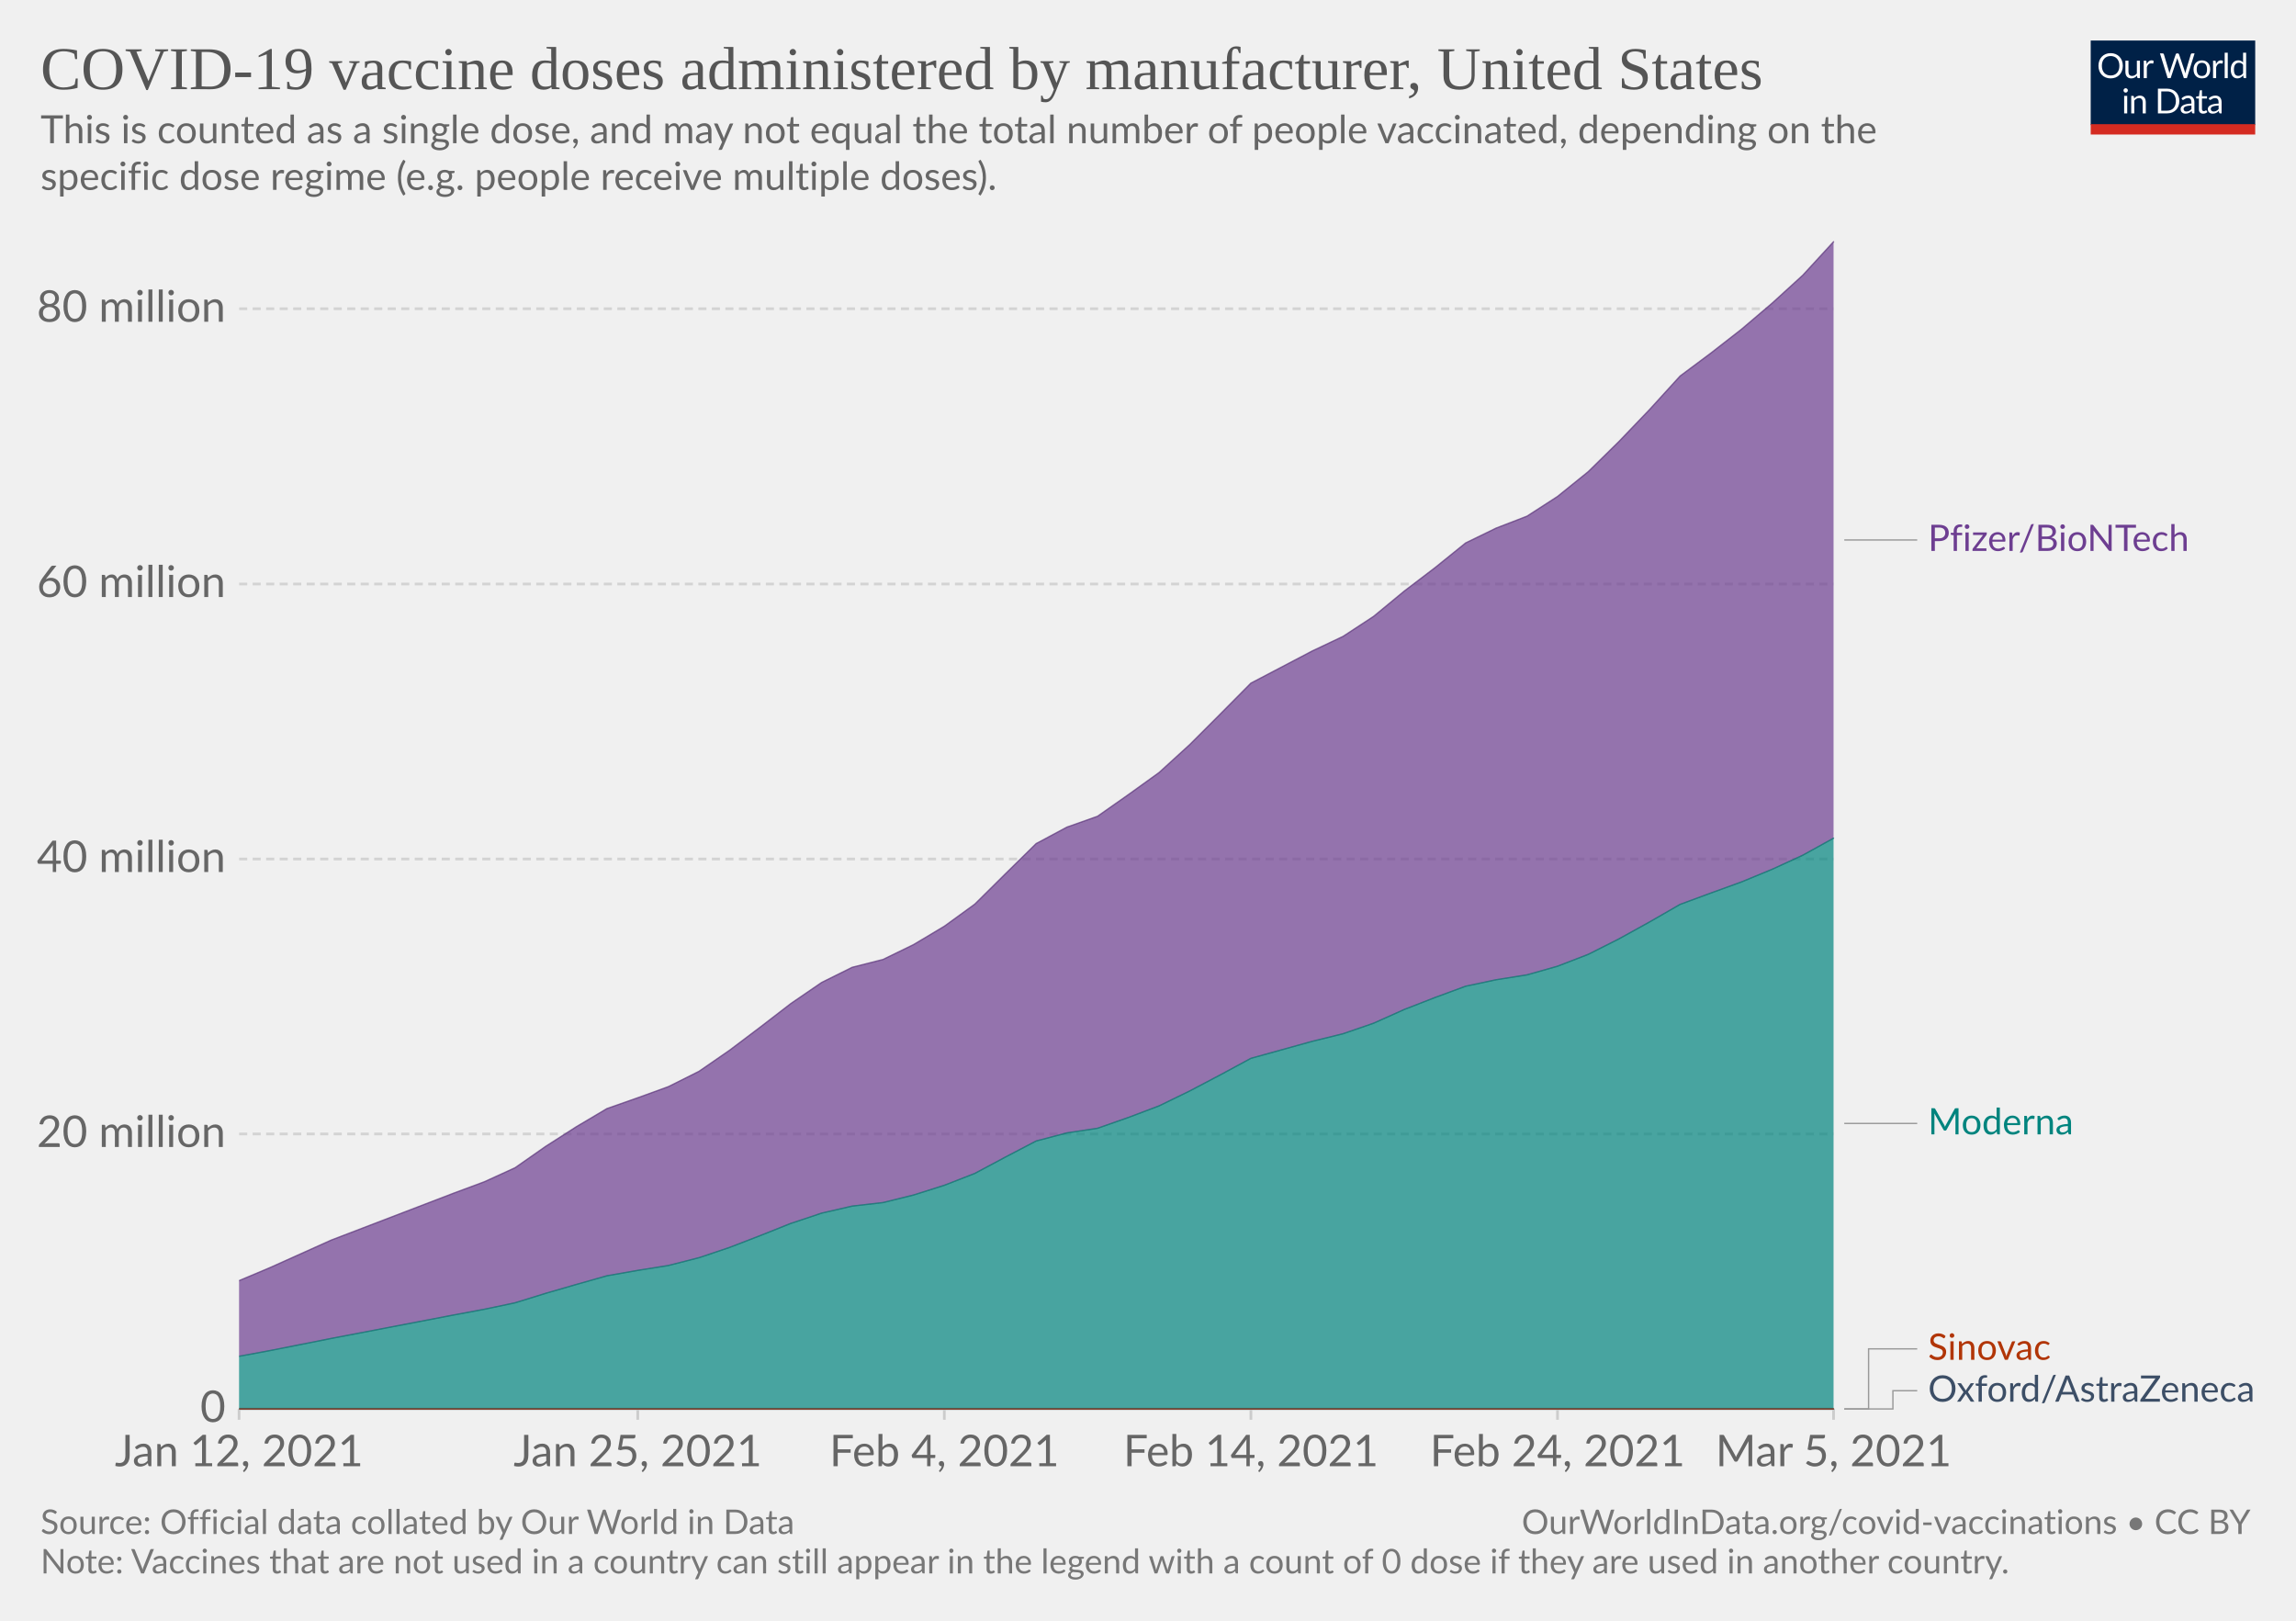
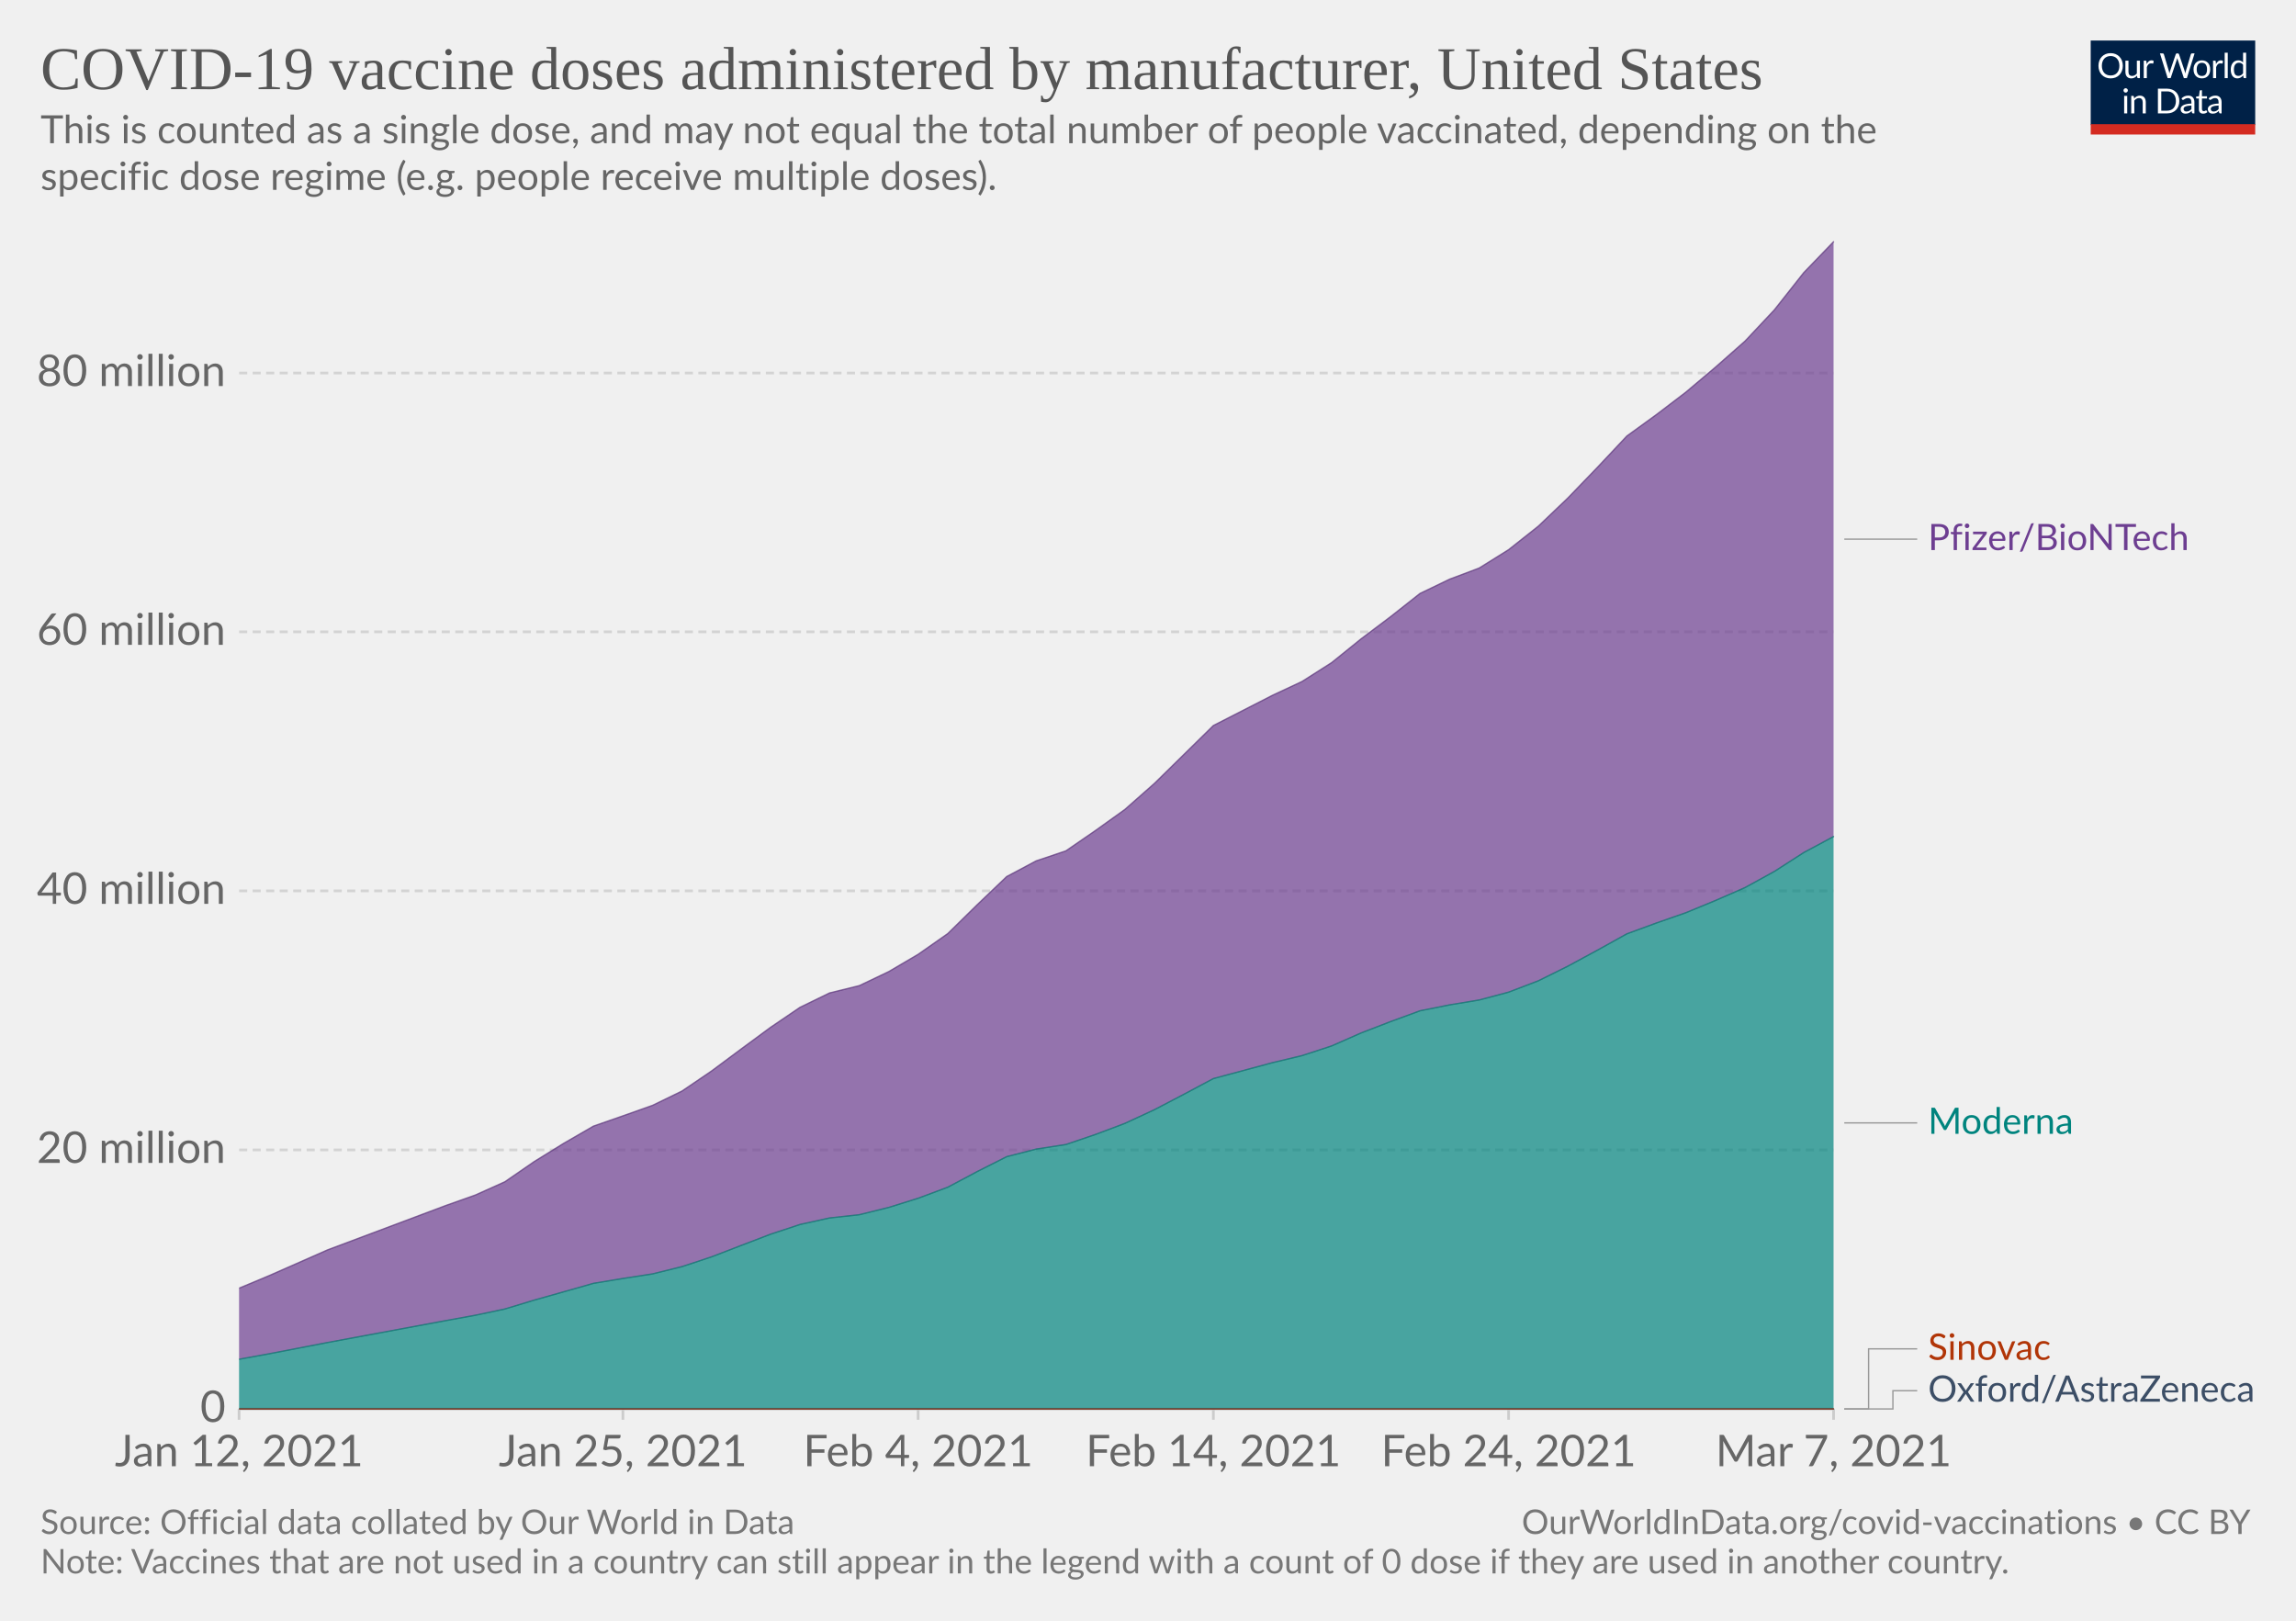
<svg xmlns="http://www.w3.org/2000/svg" version="1.1" style="background-color:#fff;-webkit-font-smoothing:antialiased" width="850" height="600" viewBox="0 0 850 600" font-family="Lato,'Helvetica Neue',Helvetica,Arial,sans-serif" font-size="18" text-rendering="optimizeLegibility">
  <g class="HeaderView">
    <g transform="matrix(.29 0 0 .29 774 15)">
      <svg width="210" height="120" viewBox="0 0 210 120" fill="none">
        <g clip-path="url(#clip0)">
          <path d="M0 0h210v107.89H0V0z" fill="#002147" />
          <path d="M40.98 32.25c0 2.36-.38 4.53-1.12 6.51a14.26 14.26 0 01-8.1 8.4c-1.9.78-4.02 1.17-6.34 1.17a16.6 16.6 0 01-6.33-1.17 14.31 14.31 0 01-8.08-8.4 18.29 18.29 0 01-1.12-6.51c0-2.36.38-4.53 1.12-6.5.75-1.97 1.8-3.67 3.17-5.1a14.32 14.32 0 014.9-3.34c1.92-.8 4.03-1.19 6.34-1.19 2.32 0 4.43.4 6.34 1.19 1.92.8 3.56 1.9 4.93 3.34a14.87 14.87 0 013.17 5.1 18.1 18.1 0 011.12 6.5zm-4.38 0c0-1.94-.26-3.68-.8-5.22a10.91 10.91 0 00-2.24-3.89 9.68 9.68 0 00-3.52-2.46 11.95 11.95 0 00-4.62-.86c-1.68 0-3.21.28-4.6.86a9.88 9.88 0 00-3.54 2.46 10.91 10.91 0 00-2.24 3.9c-.53 1.53-.8 3.27-.8 5.2 0 1.94.27 3.68.8 5.22a11.17 11.17 0 002.24 3.9 10.01 10.01 0 003.55 2.44c1.38.56 2.9.83 4.6.83s3.24-.27 4.61-.83a9.8 9.8 0 003.52-2.44 11.17 11.17 0 002.25-3.9c.53-1.54.8-3.28.8-5.21zm26.22-6.54V48H60.5c-.56 0-.9-.27-1.05-.81l-.31-2.4a12.45 12.45 0 01-3.26 2.6c-1.2.64-2.58.96-4.13.96-1.22 0-2.3-.2-3.24-.6a6.52 6.52 0 01-2.33-1.7 7.37 7.37 0 01-1.43-2.67c-.3-1.04-.46-2.2-.46-3.45V25.7h3.91v14.22c0 1.68.38 2.99 1.15 3.91.77.93 1.96 1.39 3.54 1.39 1.16 0 2.24-.27 3.23-.82a10.42 10.42 0 002.8-2.28V25.7h3.91zm8.61 4.47a9.94 9.94 0 012.6-3.56 5.64 5.64 0 013.76-1.3c.47 0 .92.05 1.34.15.44.1.83.27 1.17.49l-.3 2.92c-.09.37-.3.55-.66.55-.2 0-.5-.04-.9-.13a6.21 6.21 0 00-3.24.18 4.23 4.23 0 00-1.47.92c-.42.4-.81.9-1.17 1.5-.33.58-.64 1.26-.92 2.02V48H67.7V25.71h2.25c.42 0 .72.08.88.25.16.16.27.44.33.83l.26 3.39zm61.16-13.7L122.75 48h-3.82l-7.99-24.05a21.95 21.95 0 01-.42-1.58 38.36 38.36 0 01-.44 1.58L102.05 48h-3.83L88.4 16.47h3.54c.38 0 .7.1.95.29.26.2.43.43.5.73l6.52 21.9.28 1.28.29 1.46.3-1.46.38-1.27 7.41-21.91c.1-.25.26-.48.51-.69.27-.22.58-.33.95-.33h1.23c.38 0 .69.1.92.29a1.77 1.77 0 01.53.73l7.4 21.9a28.4 28.4 0 01.68 2.62 29.52 29.52 0 01.52-2.61l6.54-21.91a1.31 1.31 0 01.48-.7c.27-.21.58-.32.95-.32h3.32zm9.35 8.88c1.63 0 3.1.27 4.4.82a9.43 9.43 0 015.46 5.94c.5 1.4.74 2.98.74 4.73 0 1.76-.25 3.34-.74 4.75a9.43 9.43 0 01-5.46 5.92c-1.3.52-2.77.79-4.4.79-1.64 0-3.12-.27-4.44-.8a9.42 9.42 0 01-3.35-2.3c-.92-1-1.63-2.2-2.13-3.61-.49-1.41-.73-3-.73-4.75s.24-3.33.73-4.73c.5-1.43 1.2-2.64 2.13-3.63a9.4 9.4 0 013.35-2.31c1.32-.55 2.8-.82 4.44-.82zm0 19.89c2.2 0 3.84-.73 4.93-2.2 1.08-1.48 1.63-3.54 1.63-6.18 0-2.66-.55-4.72-1.63-6.2-1.09-1.49-2.73-2.23-4.93-2.23-1.12 0-2.09.2-2.93.57a5.71 5.71 0 00-2.06 1.65 7.5 7.5 0 00-1.24 2.67c-.26 1.04-.4 2.22-.4 3.54 0 2.64.55 4.7 1.64 6.18 1.1 1.47 2.76 2.2 4.99 2.2zm17.97-15.07a9.94 9.94 0 012.6-3.56 5.64 5.64 0 013.76-1.3c.47 0 .91.05 1.34.15.44.1.83.27 1.16.49l-.28 2.92c-.09.37-.31.55-.66.55-.2 0-.5-.04-.9-.13a6.2 6.2 0 00-3.24.18 4.23 4.23 0 00-1.47.92c-.43.4-.82.9-1.17 1.5a13.1 13.1 0 00-.92 2.02V48h-3.94V25.71h2.24c.43 0 .72.08.88.25.17.16.28.44.33.83l.27 3.39zm15.04-14.59V48h-3.92V15.6h3.92zm19.55 15.43a6.22 6.22 0 00-2.38-2.05 6.7 6.7 0 00-2.86-.6c-2.07 0-3.66.75-4.77 2.23-1.12 1.48-1.68 3.6-1.68 6.33 0 1.46.13 2.7.38 3.74a7.29 7.29 0 001.1 2.56 4.35 4.35 0 001.78 1.45c.7.3 1.5.46 2.4.46 1.29 0 2.41-.3 3.36-.88a9.6 9.6 0 002.67-2.49V31.02zm3.91-15.43V48h-2.33c-.56 0-.9-.27-1.06-.81l-.35-2.71a12.13 12.13 0 01-3.25 2.77 8.28 8.28 0 01-4.23 1.06 7.31 7.31 0 01-6.14-2.9c-.73-.96-1.3-2.15-1.69-3.57a18.35 18.35 0 01.07-9.48 11.29 11.29 0 011.89-3.7 8.7 8.7 0 017.06-3.34 7.96 7.96 0 016.12 2.62V15.59h3.91zM46.61 70.71V93H42.7V70.71h3.91zm.84-7c0 .39-.08.75-.24 1.09a2.81 2.81 0 01-1.52 1.47 2.67 2.67 0 01-2.16 0 2.9 2.9 0 01-1.45-1.47 2.67 2.67 0 010-2.16c.15-.35.35-.65.6-.9.25-.27.53-.47.85-.62a2.67 2.67 0 012.16 0c.35.15.65.35.9.62.27.25.47.55.62.9.16.34.24.7.24 1.08zm7.97 10.24c.49-.54 1-1.04 1.54-1.48a9.85 9.85 0 013.66-1.84 8.96 8.96 0 015.43.35c.94.4 1.72.97 2.33 1.71a7.36 7.36 0 011.43 2.67c.32 1.04.49 2.19.49 3.45V93h-3.94V78.81c0-1.69-.4-3-1.17-3.92-.76-.93-1.93-1.4-3.5-1.4a6.6 6.6 0 00-3.25.83c-1 .56-1.92 1.31-2.77 2.27V93h-3.94V70.71h2.35c.56 0 .9.28 1.04.82l.3 2.42zm57.7 3.3c0 2.36-.37 4.5-1.11 6.44a14.3 14.3 0 01-3.17 4.98 14.1 14.1 0 01-4.93 3.2c-1.9.76-4.02 1.13-6.33 1.13H85.8V61.47h11.77c2.31 0 4.42.39 6.33 1.15a13.8 13.8 0 018.1 8.18 17.75 17.75 0 011.12 6.45zm-4.37 0c0-1.94-.26-3.67-.8-5.2a10.94 10.94 0 00-2.23-3.87 9.57 9.57 0 00-3.53-2.42 12.23 12.23 0 00-4.61-.83h-7.5v24.62h7.5c1.7 0 3.24-.28 4.61-.84a9.7 9.7 0 003.53-2.4 10.94 10.94 0 002.24-3.87c.53-1.53.8-3.26.8-5.2zm19.8 5.72c-1.8.06-3.34.2-4.62.44-1.26.22-2.3.51-3.1.88-.8.36-1.37.8-1.74 1.3-.35.5-.53 1.05-.53 1.67 0 .58.1 1.1.3 1.52a3 3 0 00.76 1.05c.34.27.73.46 1.17.6a6.13 6.13 0 001.45.17 7.28 7.28 0 003.5-.81 11.95 11.95 0 002.82-2.2v-4.62zm-12.65-9.11a12.73 12.73 0 013.98-2.66c1.43-.59 3-.88 4.73-.88 1.25 0 2.36.2 3.33.61a6.81 6.81 0 013.94 4.38c.33 1.04.5 2.19.5 3.43V93h-1.74a1.8 1.8 0 01-.88-.18c-.2-.13-.36-.38-.48-.74l-.44-2.12-1.72 1.46a9.48 9.48 0 01-3.74 1.7c-.69.15-1.46.23-2.3.23-.87 0-1.69-.12-2.45-.35a5.34 5.34 0 01-3.34-2.93 6.64 6.64 0 01-.49-2.64c0-.88.25-1.72.73-2.53a6.33 6.33 0 012.35-2.17c1.09-.63 2.5-1.15 4.25-1.54 1.75-.41 3.89-.65 6.42-.7v-1.75c0-1.73-.37-3.03-1.12-3.91-.75-.9-1.84-1.34-3.28-1.34-.97 0-1.78.12-2.44.37-.64.23-1.2.5-1.7.81l-1.23.82c-.33.23-.67.35-1 .35-.27 0-.5-.07-.69-.2a2.1 2.1 0 01-.48-.53l-.7-1.25zm27.67 19.5c-1.76 0-3.12-.5-4.07-1.48-.94-.98-1.41-2.4-1.41-4.25V74h-2.68a.9.9 0 01-.6-.2c-.16-.14-.24-.36-.24-.66v-1.56l3.65-.46.9-6.89a.9.9 0 01.29-.52.88.88 0 01.62-.22H142v7.67h6.44V74H142v13.38c0 .94.22 1.63.68 2.09.45.45 1.04.68 1.76.68a3.21 3.21 0 001.85-.53l.55-.35c.16-.12.3-.18.41-.18.2 0 .4.13.55.38l1.15 1.87a7.45 7.45 0 01-2.44 1.5 8.53 8.53 0 01-2.95.52zm19.68-10.4c-1.8.07-3.34.21-4.62.45-1.26.22-2.3.51-3.1.88-.8.36-1.37.8-1.74 1.3-.35.5-.53 1.05-.53 1.67 0 .58.1 1.1.3 1.52a2.9 2.9 0 00.76 1.05c.34.27.73.46 1.17.6a6.13 6.13 0 001.45.17 7.3 7.3 0 003.5-.81 12.04 12.04 0 002.82-2.2v-4.62zm-12.65-9.1a12.72 12.72 0 013.99-2.66c1.42-.59 3-.88 4.72-.88 1.25 0 2.36.2 3.33.61a6.81 6.81 0 013.94 4.38c.33 1.04.5 2.19.5 3.43V93h-1.74a1.8 1.8 0 01-.88-.18c-.2-.13-.36-.38-.48-.74l-.44-2.12-1.72 1.46a9.48 9.48 0 01-3.74 1.7c-.69.15-1.46.23-2.3.23-.87 0-1.69-.12-2.45-.35a5.33 5.33 0 01-3.34-2.93 6.62 6.62 0 01-.49-2.64c0-.88.25-1.72.73-2.53a6.33 6.33 0 012.35-2.17c1.09-.63 2.5-1.15 4.25-1.54a31.2 31.2 0 016.42-.7v-1.75c0-1.73-.37-3.03-1.12-3.91-.75-.9-1.84-1.34-3.28-1.34-.97 0-1.78.12-2.44.37-.64.23-1.2.5-1.7.81l-1.22.82c-.34.23-.68.35-1.02.35-.26 0-.49-.07-.68-.2a1.88 1.88 0 01-.48-.53l-.7-1.25zM40.98 32.25c0 2.36-.38 4.53-1.12 6.51a14.26 14.26 0 01-8.1 8.4c-1.9.78-4.02 1.17-6.34 1.17a16.6 16.6 0 01-6.33-1.17 14.31 14.31 0 01-8.08-8.4 18.29 18.29 0 01-1.12-6.51c0-2.36.38-4.53 1.12-6.5.75-1.97 1.8-3.67 3.17-5.1a14.32 14.32 0 014.9-3.34c1.92-.8 4.03-1.19 6.34-1.19 2.32 0 4.43.4 6.34 1.19 1.92.8 3.56 1.9 4.93 3.34a14.87 14.87 0 013.17 5.1 18.1 18.1 0 011.12 6.5zm-4.38 0c0-1.94-.26-3.68-.8-5.22a10.91 10.91 0 00-2.24-3.89 9.68 9.68 0 00-3.52-2.46 11.95 11.95 0 00-4.62-.86c-1.68 0-3.21.28-4.6.86a9.88 9.88 0 00-3.54 2.46 10.91 10.91 0 00-2.24 3.9c-.53 1.53-.8 3.27-.8 5.2 0 1.94.27 3.68.8 5.22a11.17 11.17 0 002.24 3.9 10.01 10.01 0 003.55 2.44c1.38.56 2.9.83 4.6.83s3.24-.27 4.61-.83a9.8 9.8 0 003.52-2.44 11.17 11.17 0 002.25-3.9c.53-1.54.8-3.28.8-5.21zm26.22-6.54V48H60.5c-.56 0-.9-.27-1.05-.81l-.31-2.4a12.45 12.45 0 01-3.26 2.6c-1.2.64-2.58.96-4.13.96-1.22 0-2.3-.2-3.24-.6a6.52 6.52 0 01-2.33-1.7 7.37 7.37 0 01-1.43-2.67c-.3-1.04-.46-2.2-.46-3.45V25.7h3.91v14.22c0 1.68.38 2.99 1.15 3.91.77.93 1.96 1.39 3.54 1.39 1.16 0 2.24-.27 3.23-.82a10.42 10.42 0 002.8-2.28V25.7h3.91zm8.61 4.47a9.94 9.94 0 012.6-3.56 5.64 5.64 0 013.76-1.3c.47 0 .92.05 1.34.15.44.1.83.27 1.17.49l-.3 2.92c-.09.37-.3.55-.66.55-.2 0-.5-.04-.9-.13a6.21 6.21 0 00-3.24.18 4.23 4.23 0 00-1.47.92c-.42.4-.81.9-1.17 1.5-.33.58-.64 1.26-.92 2.02V48H67.7V25.71h2.25c.42 0 .72.08.88.25.16.16.27.44.33.83l.26 3.39zm61.16-13.7L122.75 48h-3.82l-7.99-24.05a21.95 21.95 0 01-.42-1.58 38.36 38.36 0 01-.44 1.58L102.05 48h-3.83L88.4 16.47h3.54c.38 0 .7.1.95.29.26.2.43.43.5.73l6.52 21.9.28 1.28.29 1.46.3-1.46.38-1.27 7.41-21.91c.1-.25.26-.48.51-.69.27-.22.58-.33.95-.33h1.23c.38 0 .69.1.92.29a1.77 1.77 0 01.53.73l7.4 21.9a28.4 28.4 0 01.68 2.62 29.52 29.52 0 01.52-2.61l6.54-21.91a1.31 1.31 0 01.48-.7c.27-.21.58-.32.95-.32h3.32zm9.35 8.88c1.63 0 3.1.27 4.4.82a9.43 9.43 0 015.46 5.94c.5 1.4.74 2.98.74 4.73 0 1.76-.25 3.34-.74 4.75a9.43 9.43 0 01-5.46 5.92c-1.3.52-2.77.79-4.4.79-1.64 0-3.12-.27-4.44-.8a9.42 9.42 0 01-3.35-2.3c-.92-1-1.63-2.2-2.13-3.61-.49-1.41-.73-3-.73-4.75s.24-3.33.73-4.73c.5-1.43 1.2-2.64 2.13-3.63a9.4 9.4 0 013.35-2.31c1.32-.55 2.8-.82 4.44-.82zm0 19.89c2.2 0 3.84-.73 4.93-2.2 1.08-1.48 1.63-3.54 1.63-6.18 0-2.66-.55-4.72-1.63-6.2-1.09-1.49-2.73-2.23-4.93-2.23-1.12 0-2.09.2-2.93.57a5.71 5.71 0 00-2.06 1.65 7.5 7.5 0 00-1.24 2.67c-.26 1.04-.4 2.22-.4 3.54 0 2.64.55 4.7 1.64 6.18 1.1 1.47 2.76 2.2 4.99 2.2zm17.97-15.07a9.94 9.94 0 012.6-3.56 5.64 5.64 0 013.76-1.3c.47 0 .91.05 1.34.15.44.1.83.27 1.16.49l-.28 2.92c-.09.37-.31.55-.66.55-.2 0-.5-.04-.9-.13a6.2 6.2 0 00-3.24.18 4.23 4.23 0 00-1.47.92c-.43.4-.82.9-1.17 1.5a13.1 13.1 0 00-.92 2.02V48h-3.94V25.71h2.24c.43 0 .72.08.88.25.17.16.28.44.33.83l.27 3.39zm15.04-14.59V48h-3.92V15.6h3.92zm19.55 15.43a6.22 6.22 0 00-2.38-2.05 6.7 6.7 0 00-2.86-.6c-2.07 0-3.66.75-4.77 2.23-1.12 1.48-1.68 3.6-1.68 6.33 0 1.46.13 2.7.38 3.74a7.29 7.29 0 001.1 2.56 4.35 4.35 0 001.78 1.45c.7.3 1.5.46 2.4.46 1.29 0 2.41-.3 3.36-.88a9.6 9.6 0 002.67-2.49V31.02zm3.91-15.43V48h-2.33c-.56 0-.9-.27-1.06-.81l-.35-2.71a12.13 12.13 0 01-3.25 2.77 8.28 8.28 0 01-4.23 1.06 7.31 7.31 0 01-6.14-2.9c-.73-.96-1.3-2.15-1.69-3.57a18.35 18.35 0 01.07-9.48 11.29 11.29 0 011.89-3.7 8.7 8.7 0 017.06-3.34 7.96 7.96 0 016.12 2.62V15.59h3.91zM46.61 70.71V93H42.7V70.71h3.91zm.84-7c0 .39-.08.75-.24 1.09a2.81 2.81 0 01-1.52 1.47 2.67 2.67 0 01-2.16 0 2.9 2.9 0 01-1.45-1.47 2.67 2.67 0 010-2.16c.15-.35.35-.65.6-.9.25-.27.53-.47.85-.62a2.67 2.67 0 012.16 0c.35.15.65.35.9.62.27.25.47.55.62.9.16.34.24.7.24 1.08zm7.97 10.24c.49-.54 1-1.04 1.54-1.48a9.85 9.85 0 013.66-1.84 8.96 8.96 0 015.43.35c.94.4 1.72.97 2.33 1.71a7.36 7.36 0 011.43 2.67c.32 1.04.49 2.19.49 3.45V93h-3.94V78.81c0-1.69-.4-3-1.17-3.92-.76-.93-1.93-1.4-3.5-1.4a6.6 6.6 0 00-3.25.83c-1 .56-1.92 1.31-2.77 2.27V93h-3.94V70.71h2.35c.56 0 .9.28 1.04.82l.3 2.42zm57.7 3.3c0 2.36-.37 4.5-1.11 6.44a14.3 14.3 0 01-3.17 4.98 14.1 14.1 0 01-4.93 3.2c-1.9.76-4.02 1.13-6.33 1.13H85.8V61.47h11.77c2.31 0 4.42.39 6.33 1.15a13.8 13.8 0 018.1 8.18 17.75 17.75 0 011.12 6.45zm-4.37 0c0-1.94-.26-3.67-.8-5.2a10.94 10.94 0 00-2.23-3.87 9.57 9.57 0 00-3.53-2.42 12.23 12.23 0 00-4.61-.83h-7.5v24.62h7.5c1.7 0 3.24-.28 4.61-.84a9.7 9.7 0 003.53-2.4 10.94 10.94 0 002.24-3.87c.53-1.53.8-3.26.8-5.2zm19.8 5.72c-1.8.06-3.34.2-4.62.44-1.26.22-2.3.51-3.1.88-.8.36-1.37.8-1.74 1.3-.35.5-.53 1.05-.53 1.67 0 .58.1 1.1.3 1.52a3 3 0 00.76 1.05c.34.27.73.46 1.17.6a6.13 6.13 0 001.45.17 7.28 7.28 0 003.5-.81 11.95 11.95 0 002.82-2.2v-4.62zm-12.65-9.11a12.73 12.73 0 013.98-2.66c1.43-.59 3-.88 4.73-.88 1.25 0 2.36.2 3.33.61a6.81 6.81 0 013.94 4.38c.33 1.04.5 2.19.5 3.43V93h-1.74a1.8 1.8 0 01-.88-.18c-.2-.13-.36-.38-.48-.74l-.44-2.12-1.72 1.46a9.48 9.48 0 01-3.74 1.7c-.69.15-1.46.23-2.3.23-.87 0-1.69-.12-2.45-.35a5.34 5.34 0 01-3.34-2.93 6.64 6.64 0 01-.49-2.64c0-.88.25-1.72.73-2.53a6.33 6.33 0 012.35-2.17c1.09-.63 2.5-1.15 4.25-1.54 1.75-.41 3.89-.65 6.42-.7v-1.75c0-1.73-.37-3.03-1.12-3.91-.75-.9-1.84-1.34-3.28-1.34-.97 0-1.78.12-2.44.37-.64.23-1.2.5-1.7.81l-1.23.82c-.33.23-.67.35-1 .35-.27 0-.5-.07-.69-.2a2.1 2.1 0 01-.48-.53l-.7-1.25zm27.67 19.5c-1.76 0-3.12-.5-4.07-1.48-.94-.98-1.41-2.4-1.41-4.25V74h-2.68a.9.9 0 01-.6-.2c-.16-.14-.24-.36-.24-.66v-1.56l3.65-.46.9-6.89a.9.9 0 01.29-.52.88.88 0 01.62-.22H142v7.67h6.44V74H142v13.38c0 .94.22 1.63.68 2.09.45.45 1.04.68 1.76.68a3.21 3.21 0 001.85-.53l.55-.35c.16-.12.3-.18.41-.18.2 0 .4.13.55.38l1.15 1.87a7.45 7.45 0 01-2.44 1.5 8.53 8.53 0 01-2.95.52zm19.68-10.4c-1.8.07-3.34.21-4.62.45-1.26.22-2.3.51-3.1.88-.8.36-1.37.8-1.74 1.3-.35.5-.53 1.05-.53 1.67 0 .58.1 1.1.3 1.52a2.9 2.9 0 00.76 1.05c.34.27.73.46 1.17.6a6.13 6.13 0 001.45.17 7.3 7.3 0 003.5-.81 12.04 12.04 0 002.82-2.2v-4.62zm-12.65-9.1a12.72 12.72 0 013.99-2.66c1.42-.59 3-.88 4.72-.88 1.25 0 2.36.2 3.33.61a6.81 6.81 0 013.94 4.38c.33 1.04.5 2.19.5 3.43V93h-1.74a1.8 1.8 0 01-.88-.18c-.2-.13-.36-.38-.48-.74l-.44-2.12-1.72 1.46a9.48 9.48 0 01-3.74 1.7c-.69.15-1.46.23-2.3.23-.87 0-1.69-.12-2.45-.35a5.33 5.33 0 01-3.34-2.93 6.62 6.62 0 01-.49-2.64c0-.88.25-1.72.73-2.53a6.33 6.33 0 012.35-2.17c1.09-.63 2.5-1.15 4.25-1.54a31.2 31.2 0 016.42-.7v-1.75c0-1.73-.37-3.03-1.12-3.91-.75-.9-1.84-1.34-3.28-1.34-.97 0-1.78.12-2.44.37-.64.23-1.2.5-1.7.81l-1.22.82c-.34.23-.68.35-1.02.35-.26 0-.49-.07-.68-.2a1.88 1.88 0 01-.48-.53l-.7-1.25zM40.98 32.25c0 2.36-.38 4.53-1.12 6.51a14.26 14.26 0 01-8.1 8.4c-1.9.78-4.02 1.17-6.34 1.17a16.6 16.6 0 01-6.33-1.17 14.31 14.31 0 01-8.08-8.4 18.29 18.29 0 01-1.12-6.51c0-2.36.38-4.53 1.12-6.5.75-1.97 1.8-3.67 3.17-5.1a14.32 14.32 0 014.9-3.34c1.92-.8 4.03-1.19 6.34-1.19 2.32 0 4.43.4 6.34 1.19 1.92.8 3.56 1.9 4.93 3.34a14.87 14.87 0 013.17 5.1 18.1 18.1 0 011.12 6.5zm-4.38 0c0-1.94-.26-3.68-.8-5.22a10.91 10.91 0 00-2.24-3.89 9.68 9.68 0 00-3.52-2.46 11.95 11.95 0 00-4.62-.86c-1.68 0-3.21.28-4.6.86a9.88 9.88 0 00-3.54 2.46 10.91 10.91 0 00-2.24 3.9c-.53 1.53-.8 3.27-.8 5.2 0 1.94.27 3.68.8 5.22a11.17 11.17 0 002.24 3.9 10.01 10.01 0 003.55 2.44c1.38.56 2.9.83 4.6.83s3.24-.27 4.61-.83a9.8 9.8 0 003.52-2.44 11.17 11.17 0 002.25-3.9c.53-1.54.8-3.28.8-5.21zm26.22-6.54V48H60.5c-.56 0-.9-.27-1.05-.81l-.31-2.4a12.45 12.45 0 01-3.26 2.6c-1.2.64-2.58.96-4.13.96-1.22 0-2.3-.2-3.24-.6a6.52 6.52 0 01-2.33-1.7 7.37 7.37 0 01-1.43-2.67c-.3-1.04-.46-2.2-.46-3.45V25.7h3.91v14.22c0 1.68.38 2.99 1.15 3.91.77.93 1.96 1.39 3.54 1.39 1.16 0 2.24-.27 3.23-.82a10.42 10.42 0 002.8-2.28V25.7h3.91zm8.61 4.47a9.94 9.94 0 012.6-3.56 5.64 5.64 0 013.76-1.3c.47 0 .92.05 1.34.15.44.1.83.27 1.17.49l-.3 2.92c-.09.37-.3.55-.66.55-.2 0-.5-.04-.9-.13a6.21 6.21 0 00-3.24.18 4.23 4.23 0 00-1.47.92c-.42.4-.81.9-1.17 1.5-.33.58-.64 1.26-.92 2.02V48H67.7V25.71h2.25c.42 0 .72.08.88.25.16.16.27.44.33.83l.26 3.39zm61.16-13.7L122.75 48h-3.82l-7.99-24.05a21.95 21.95 0 01-.42-1.58 38.36 38.36 0 01-.44 1.58L102.05 48h-3.83L88.4 16.47h3.54c.38 0 .7.1.95.29.26.2.43.43.5.73l6.52 21.9.28 1.28.29 1.46.3-1.46.38-1.27 7.41-21.91c.1-.25.26-.48.51-.69.27-.22.58-.33.95-.33h1.23c.38 0 .69.1.92.29a1.77 1.77 0 01.53.73l7.4 21.9a28.4 28.4 0 01.68 2.62 29.52 29.52 0 01.52-2.61l6.54-21.91a1.31 1.31 0 01.48-.7c.27-.21.58-.32.95-.32h3.32zm9.35 8.88c1.63 0 3.1.27 4.4.82a9.43 9.43 0 015.46 5.94c.5 1.4.74 2.98.74 4.73 0 1.76-.25 3.34-.74 4.75a9.43 9.43 0 01-5.46 5.92c-1.3.52-2.77.79-4.4.79-1.64 0-3.12-.27-4.44-.8a9.42 9.42 0 01-3.35-2.3c-.92-1-1.63-2.2-2.13-3.61-.49-1.41-.73-3-.73-4.75s.24-3.33.73-4.73c.5-1.43 1.2-2.64 2.13-3.63a9.4 9.4 0 013.35-2.31c1.32-.55 2.8-.82 4.44-.82zm0 19.89c2.2 0 3.84-.73 4.93-2.2 1.08-1.48 1.63-3.54 1.63-6.18 0-2.66-.55-4.72-1.63-6.2-1.09-1.49-2.73-2.23-4.93-2.23-1.12 0-2.09.2-2.93.57a5.71 5.71 0 00-2.06 1.65 7.5 7.5 0 00-1.24 2.67c-.26 1.04-.4 2.22-.4 3.54 0 2.64.55 4.7 1.64 6.18 1.1 1.47 2.76 2.2 4.99 2.2zm17.97-15.07a9.94 9.94 0 012.6-3.56 5.64 5.64 0 013.76-1.3c.47 0 .91.05 1.34.15.44.1.83.27 1.16.49l-.28 2.92c-.09.37-.31.55-.66.55-.2 0-.5-.04-.9-.13a6.2 6.2 0 00-3.24.18 4.23 4.23 0 00-1.47.92c-.43.4-.82.9-1.17 1.5a13.1 13.1 0 00-.92 2.02V48h-3.94V25.71h2.24c.43 0 .72.08.88.25.17.16.28.44.33.83l.27 3.39zm15.04-14.59V48h-3.92V15.6h3.92zm19.55 15.43a6.22 6.22 0 00-2.38-2.05 6.7 6.7 0 00-2.86-.6c-2.07 0-3.66.75-4.77 2.23-1.12 1.48-1.68 3.6-1.68 6.33 0 1.46.13 2.7.38 3.74a7.29 7.29 0 001.1 2.56 4.35 4.35 0 001.78 1.45c.7.3 1.5.46 2.4.46 1.29 0 2.41-.3 3.36-.88a9.6 9.6 0 002.67-2.49V31.02zm3.91-15.43V48h-2.33c-.56 0-.9-.27-1.06-.81l-.35-2.71a12.13 12.13 0 01-3.25 2.77 8.28 8.28 0 01-4.23 1.06 7.31 7.31 0 01-6.14-2.9c-.73-.96-1.3-2.15-1.69-3.57a18.35 18.35 0 01.07-9.48 11.29 11.29 0 011.89-3.7 8.7 8.7 0 017.06-3.34 7.96 7.96 0 016.12 2.62V15.59h3.91zM46.61 70.71V93H42.7V70.71h3.91zm.84-7c0 .39-.08.75-.24 1.09a2.81 2.81 0 01-1.52 1.47 2.67 2.67 0 01-2.16 0 2.9 2.9 0 01-1.45-1.47 2.67 2.67 0 010-2.16c.15-.35.35-.65.6-.9.25-.27.53-.47.85-.62a2.67 2.67 0 012.16 0c.35.15.65.35.9.62.27.25.47.55.62.9.16.34.24.7.24 1.08zm7.97 10.24c.49-.54 1-1.04 1.54-1.48a9.85 9.85 0 013.66-1.84 8.96 8.96 0 015.43.35c.94.4 1.72.97 2.33 1.71a7.36 7.36 0 011.43 2.67c.32 1.04.49 2.19.49 3.45V93h-3.94V78.81c0-1.69-.4-3-1.17-3.92-.76-.93-1.93-1.4-3.5-1.4a6.6 6.6 0 00-3.25.83c-1 .56-1.92 1.31-2.77 2.27V93h-3.94V70.71h2.35c.56 0 .9.28 1.04.82l.3 2.42zm57.7 3.3c0 2.36-.37 4.5-1.11 6.44a14.3 14.3 0 01-3.17 4.98 14.1 14.1 0 01-4.93 3.2c-1.9.76-4.02 1.13-6.33 1.13H85.8V61.47h11.77c2.31 0 4.42.39 6.33 1.15a13.8 13.8 0 018.1 8.18 17.75 17.75 0 011.12 6.45zm-4.37 0c0-1.94-.26-3.67-.8-5.2a10.94 10.94 0 00-2.23-3.87 9.57 9.57 0 00-3.53-2.42 12.23 12.23 0 00-4.61-.83h-7.5v24.62h7.5c1.7 0 3.24-.28 4.61-.84a9.7 9.7 0 003.53-2.4 10.94 10.94 0 002.24-3.87c.53-1.53.8-3.26.8-5.2zm19.8 5.72c-1.8.06-3.34.2-4.62.44-1.26.22-2.3.51-3.1.88-.8.36-1.37.8-1.74 1.3-.35.5-.53 1.05-.53 1.67 0 .58.1 1.1.3 1.52a3 3 0 00.76 1.05c.34.27.73.46 1.17.6a6.13 6.13 0 001.45.17 7.28 7.28 0 003.5-.81 11.95 11.95 0 002.82-2.2v-4.62zm-12.65-9.11a12.73 12.73 0 013.98-2.66c1.43-.59 3-.88 4.73-.88 1.25 0 2.36.2 3.33.61a6.81 6.81 0 013.94 4.38c.33 1.04.5 2.19.5 3.43V93h-1.74a1.8 1.8 0 01-.88-.18c-.2-.13-.36-.38-.48-.74l-.44-2.12-1.72 1.46a9.48 9.48 0 01-3.74 1.7c-.69.15-1.46.23-2.3.23-.87 0-1.69-.12-2.45-.35a5.34 5.34 0 01-3.34-2.93 6.64 6.64 0 01-.49-2.64c0-.88.25-1.72.73-2.53a6.33 6.33 0 012.35-2.17c1.09-.63 2.5-1.15 4.25-1.54 1.75-.41 3.89-.65 6.42-.7v-1.75c0-1.73-.37-3.03-1.12-3.91-.75-.9-1.84-1.34-3.28-1.34-.97 0-1.78.12-2.44.37-.64.23-1.2.5-1.7.81l-1.23.82c-.33.23-.67.35-1 .35-.27 0-.5-.07-.69-.2a2.1 2.1 0 01-.48-.53l-.7-1.25zm27.67 19.5c-1.76 0-3.12-.5-4.07-1.48-.94-.98-1.41-2.4-1.41-4.25V74h-2.68a.9.9 0 01-.6-.2c-.16-.14-.24-.36-.24-.66v-1.56l3.65-.46.9-6.89a.9.9 0 01.29-.52.88.88 0 01.62-.22H142v7.67h6.44V74H142v13.38c0 .94.22 1.63.68 2.09.45.45 1.04.68 1.76.68a3.21 3.21 0 001.85-.53l.55-.35c.16-.12.3-.18.41-.18.2 0 .4.13.55.38l1.15 1.87a7.45 7.45 0 01-2.44 1.5 8.53 8.53 0 01-2.95.52zm19.68-10.4c-1.8.07-3.34.21-4.62.45-1.26.22-2.3.51-3.1.88-.8.36-1.37.8-1.74 1.3-.35.5-.53 1.05-.53 1.67 0 .58.1 1.1.3 1.52a2.9 2.9 0 00.76 1.05c.34.27.73.46 1.17.6a6.13 6.13 0 001.45.17 7.3 7.3 0 003.5-.81 12.04 12.04 0 002.82-2.2v-4.62zm-12.65-9.1a12.72 12.72 0 013.99-2.66c1.42-.59 3-.88 4.72-.88 1.25 0 2.36.2 3.33.61a6.81 6.81 0 013.94 4.38c.33 1.04.5 2.19.5 3.43V93h-1.74a1.8 1.8 0 01-.88-.18c-.2-.13-.36-.38-.48-.74l-.44-2.12-1.72 1.46a9.48 9.48 0 01-3.74 1.7c-.69.15-1.46.23-2.3.23-.87 0-1.69-.12-2.45-.35a5.33 5.33 0 01-3.34-2.93 6.62 6.62 0 01-.49-2.64c0-.88.25-1.72.73-2.53a6.33 6.33 0 012.35-2.17c1.09-.63 2.5-1.15 4.25-1.54a31.2 31.2 0 016.42-.7v-1.75c0-1.73-.37-3.03-1.12-3.91-.75-.9-1.84-1.34-3.28-1.34-.97 0-1.78.12-2.44.37-.64.23-1.2.5-1.7.81l-1.22.82c-.34.23-.68.35-1.02.35-.26 0-.49-.07-.68-.2a1.88 1.88 0 01-.48-.53l-.7-1.25z" fill="#fff" />
          <path fill="#D42B21" d="M0 106.79h210V120H0z" />
        </g>
        <defs>
          <clipPath id="clip0">
            <path fill="#fff" d="M0 0h210v120H0z" />
          </clipPath>
        </defs>
      </svg>
    </g>
    <a href="https://ourworldindata.org/grapher/covid-vaccine-doses-by-manufacturer?tab=chart&amp;stackMode=absolute&amp;region=World" target="_blank" rel="noopener" font-family="&quot;Playfair Display&quot;,Georgia,&quot;Times New Roman&quot;,serif">
      <text font-size="22.5" x="15" y="33" fill="#555">
        <tspan x="15" y="33">COVID-19 vaccine doses administered by manufacturer, United States</tspan>
      </text>
    </a>
    <text font-size="14.4" x="15" y="53" fill="#666">
      <tspan x="15" y="53.02">This is counted as a single dose, and may not equal the total number of people vaccinated, depending on the</tspan>
      <tspan x="15" y="70.3">specific dose regime (e.g. people receive multiple doses).</tspan>
    </text>
  </g>
  <g class="StackedArea">
    <defs>
      <clipPath id="a">
        <path d="M88.53 0h820v906.6h-820z" />
      </clipPath>
    </defs>
    <g class="DualAxisView">
      <g class="HorizontalAxis">
-         <path stroke="#ccc" d="M88.5 521.6v4M236.1 521.6v4M349.6 521.6v4M463.1 521.6v4M576.6 521.6v4M678.8 521.6v4" />
+         <path stroke="#ccc" d="M88.5 521.6v4M230.6 521.6v4M339.9 521.6v4M449.2 521.6v4M558.5 521.6v4M678.8 521.6v4" />
        <text x="88.5" y="542.8" fill="#666" text-anchor="middle" font-size="16.2">Jan 12, 2021</text>
-         <text x="236.1" y="542.8" fill="#666" text-anchor="middle" font-size="16.2">Jan 25, 2021</text>
-         <text x="349.6" y="542.8" fill="#666" text-anchor="middle" font-size="16.2">Feb 4, 2021</text>
-         <text x="463.1" y="542.8" fill="#666" text-anchor="middle" font-size="16.2">Feb 14, 2021</text>
-         <text x="576.6" y="542.8" fill="#666" text-anchor="middle" font-size="16.2">Feb 24, 2021</text>
-         <text x="678.8" y="542.8" fill="#666" text-anchor="middle" font-size="16.2">Mar 5, 2021</text>
+         <text x="230.6" y="542.8" fill="#666" text-anchor="middle" font-size="16.2">Jan 25, 2021</text>
+         <text x="339.9" y="542.8" fill="#666" text-anchor="middle" font-size="16.2">Feb 4, 2021</text>
+         <text x="449.2" y="542.8" fill="#666" text-anchor="middle" font-size="16.2">Feb 14, 2021</text>
+         <text x="558.5" y="542.8" fill="#666" text-anchor="middle" font-size="16.2">Feb 24, 2021</text>
+         <text x="678.8" y="542.8" fill="#666" text-anchor="middle" font-size="16.2">Mar 7, 2021</text>
      </g>
      <g class="VerticalAxis" fill="#666" dominant-baseline="middle" text-anchor="end" font-size="16.2">
        <text x="83.53" y="521.6">0</text>
-         <text x="83.53" y="419.8">20 million</text>
-         <text x="83.53" y="318">40 million</text>
-         <text x="83.53" y="216.2">60 million</text>
-         <text x="83.53" y="114.3">80 million</text>
+         <text x="83.53" y="425.7">20 million</text>
+         <text x="83.53" y="329.8">40 million</text>
+         <text x="83.53" y="233.9">60 million</text>
+         <text x="83.53" y="138.1">80 million</text>
      </g>
      <g class="AxisGridLines horizontalLines">
        <path stroke="#ccc" d="M88.53 521.6h590.24" />
-         <path stroke="#d3d3d3" stroke-dasharray="3,2" d="M88.53 419.8h590.24M88.53 318h590.24M88.53 216.2h590.24M88.53 114.3h590.24" />
+         <path stroke="#d3d3d3" stroke-dasharray="3,2" d="M88.53 425.7h590.24M88.53 329.8h590.24M88.53 233.9h590.24M88.53 138.1h590.24" />
      </g>
    </g>
    <g clip-path="url(#a)">
      <g class="LineLabels" cursor="default">
        <g class="legendMark">
          <g class="indicator">
-             <path d="M682.77 199.9h13.5v0h13.5" stroke="#999" stroke-width=".5" fill="none" />
+             <path d="M682.77 199.6h13.5v0h13.5" stroke="#999" stroke-width=".5" fill="none" />
          </g>
-           <text font-size="13.5" x="713.8" y="204" fill="#6D3E91">
-             <tspan x="713.77" y="203.95">Pfizer/BioNTech</tspan>
+           <text font-size="13.5" x="713.8" y="203.7" fill="#6D3E91">
+             <tspan x="713.77" y="203.65">Pfizer/BioNTech</tspan>
          </text>
        </g>
        <g class="legendMark">
          <g class="indicator">
-             <path d="M682.77 415.9h13.5v0h13.5" stroke="#999" stroke-width=".5" fill="none" />
+             <path d="M682.77 415.7h13.5v0h13.5" stroke="#999" stroke-width=".5" fill="none" />
          </g>
-           <text font-size="13.5" x="713.8" y="419.9" fill="#00847E">
-             <tspan x="713.77" y="419.95">Moderna</tspan>
+           <text font-size="13.5" x="713.8" y="419.8" fill="#00847E">
+             <tspan x="713.77" y="419.75">Moderna</tspan>
          </text>
        </g>
        <g class="legendMark">
          <g class="indicator">
            <path d="M682.77 521.6h9v-22.25h18" stroke="#999" stroke-width=".5" fill="none" />
          </g>
          <text font-size="13.5" x="713.8" y="503.4" fill="#B13507">
            <tspan x="713.77" y="503.4">Sinovac</tspan>
          </text>
        </g>
        <g class="legendMark">
          <g class="indicator">
            <path d="M682.77 521.6h18v-6.75h9" stroke="#999" stroke-width=".5" fill="none" />
          </g>
          <text font-size="13.5" x="713.8" y="518.9" fill="#3C4E66">
            <tspan x="713.77" y="518.9">Oxford/AstraZeneca</tspan>
          </text>
        </g>
      </g>
      <g class="Areas">
        <path class="United-States_1-area" d="M88.5 521.6H678.8 88.53" fill="#3C4E66" fill-opacity=".7" />
        <path class="United-States_3-area" d="M88.5 521.6H678.8 88.5" fill="#B13507" fill-opacity=".7" />
-         <path class="United-States_0-area" d="M88.5 502.1l11.4-2.1 22.7-4.5 45.4-8.7 11.3-2.1 11.4-2.4 11.3-3.5 11.4-3.3 11.3-3.2 11.4-2 11.3-1.8 11.4-2.9 11.3-3.8 11.4-4.4 11.3-4.5 11.4-3.8 11.3-2.6 11.4-1.3 11.3-2.8 11.4-3.6 11.3-4.4 11.4-6.1 11.3-5.9 11.4-3 11.3-1.7 11.4-4 11.4-4.3 11.3-5.5 11.4-6 11.3-6.1 22.7-6.3 11.4-2.8 11.3-3.9 11.4-5.1 11.3-4.4 11.4-4.2 11.3-2.4 11.4-1.8 11.3-3.2 11.4-4.4 11.3-5.7 11.4-6.3 11.3-6.5 11.4-4.2 11.3-4.1 11.4-4.7 11.3-5.2 11.4-6.3v211.3H88.5" fill="#00847E" fill-opacity=".7" />
-         <path class="United-States_2-area" d="M88.5 474.1l11.4-4.8 22.7-10.2 45.4-17.4 11.3-4.2 11.4-5.2 11.3-7.9 11.4-7.3 11.3-6.7 11.4-4 11.3-4.1 11.4-5.7 11.3-7.8 11.4-8.6 11.3-8.7 11.4-7.8 11.3-5.6 11.4-2.9 11.3-5.5 11.4-6.8 11.3-8.2 11.4-11.3 11.3-11.1 11.4-6.1 11.3-4 11.4-8 11.4-8.2 11.3-10.3 11.4-11.4 11.3-11.4 22.7-11.9 11.4-5.4 11.3-7.4 11.4-9.4 11.3-8.6 11.4-9.2 11.3-5.5 11.4-4.4 11.3-7.3 11.4-9.2 11.3-11.1 11.4-11.9 11.3-12.4 11.4-8.5 11.3-8.8 11.4-9.7 11.3-10.3 11.4-12.4v220.8l-11.4 6.3-11.3 5.2-11.4 4.7-11.3 4.1-11.4 4.2-11.3 6.5-11.4 6.3-11.3 5.7-11.4 4.4-11.3 3.2-11.4 1.8-11.3 2.4-11.4 4.2-11.3 4.4-11.4 5.1-11.3 3.9-11.4 2.8-22.7 6.3-11.3 6.1-11.4 6-11.3 5.5-11.4 4.3-11.4 4-11.3 1.7-11.4 3-11.3 5.9-11.4 6.1-11.3 4.4-11.4 3.6-11.3 2.8-11.4 1.3-11.3 2.6-11.4 3.8-11.3 4.5-11.4 4.4-11.3 3.8-11.4 2.9-11.3 1.8-11.4 2-11.3 3.2-11.4 3.3-11.3 3.5-11.4 2.4-11.3 2.1-45.4 8.7-22.7 4.5-11.4 2.1" fill="#6D3E91" fill-opacity=".7" />
+         <path class="United-States_0-area" d="M88.5 503.2l11-2 21.8-4.2 43.7-8.1 11-2 10.9-2.3 10.9-3.3 11-3.1 10.9-3.1 10.9-1.8 11-1.7 10.9-2.7 10.9-3.6 10.9-4.2 11-4.2 10.9-3.6 10.9-2.4 11-1.2L329 447l10.9-3.4 11-4.1 10.9-5.8 10.9-5.5 10.9-2.8 11-1.7 10.9-3.7 10.9-4.1 11-5.1 10.9-5.7 10.9-5.8 21.9-5.9 10.9-2.6 11-3.6 10.9-4.8 10.9-4.2 10.9-4 11-2.2 10.9-1.8 10.9-2.9 11-4.2 10.9-5.4 10.9-5.9 11-6.1 10.9-4 10.9-3.8 10.9-4.5 11-4.8 10.9-6 10.9-7 11-5.9v211.9H88.5" fill="#00847E" fill-opacity=".7" />
+         <path class="United-States_2-area" d="M88.5 476.9l11-4.6 21.8-9.6 43.7-16.4 11-3.9 10.9-4.9 10.9-7.5 11-6.8 10.9-6.3 10.9-3.8 11-3.9 10.9-5.3 10.9-7.4 10.9-8.1 11-8.1 10.9-7.4 10.9-5.3 11-2.7 10.9-5.2 10.9-6.4 11-7.7 10.9-10.7 10.9-10.4 10.9-5.8 11-3.7 10.9-7.5 10.9-7.8 11-9.7 10.9-10.7 10.9-10.7 21.9-11.2 10.9-5.1 11-7 10.9-8.8 10.9-8.2 10.9-8.6 11-5.3 10.9-4.1 10.9-6.8 11-8.7 10.9-10.4 10.9-11.3 11-11.7 10.9-7.9 10.9-8.3L635 136l11-9.7 10.9-11.6 10.9-13.8 11-11.4v220.2l-11 5.9-10.9 7-10.9 6-11 4.8-10.9 4.5-10.9 3.8-10.9 4-11 6.1-10.9 5.9-10.9 5.4-11 4.2-10.9 2.9-10.9 1.8-11 2.2-10.9 4-10.9 4.2-10.9 4.8-11 3.6-10.9 2.6-21.9 5.9-10.9 5.8-10.9 5.7-11 5.1-10.9 4.1-10.9 3.7-11 1.7-10.9 2.8-10.9 5.5-10.9 5.8-11 4.1L329 447l-10.9 2.7-11 1.2-10.9 2.4-10.9 3.6-11 4.2-10.9 4.2-10.9 3.6-10.9 2.7-11 1.7-10.9 1.8-10.9 3.1-11 3.1-10.9 3.3-10.9 2.3-11 2-43.7 8.1-21.8 4.2-11 2" fill="#6D3E91" fill-opacity=".7" />
        <path class="United-States_1-border" stroke-linecap="round" d="M88.5 521.6H678.8" stroke="#324155" stroke-opacity=".7" stroke-width=".5" fill="none" />
        <path class="United-States_3-border" stroke-linecap="round" d="M88.5 521.6H678.8" stroke="#942C06" stroke-opacity=".7" stroke-width=".5" fill="none" />
-         <path class="United-States_0-border" stroke-linecap="round" d="M88.5 502.1l11.4-2.1 22.7-4.5 45.4-8.7 11.3-2.1 11.4-2.4 11.3-3.5 11.4-3.3 11.3-3.2 11.4-2 11.3-1.8 11.4-2.9 11.3-3.8 11.4-4.4 11.3-4.5 11.4-3.8 11.3-2.6 11.4-1.3 11.3-2.8 11.4-3.6 11.3-4.4 11.4-6.1 11.3-5.9 11.4-3 11.3-1.7 11.4-4 11.4-4.3 11.3-5.5 11.4-6 11.3-6.1 22.7-6.3 11.4-2.8 11.3-3.9 11.4-5.1 11.3-4.4 11.4-4.2 11.3-2.4 11.4-1.8 11.3-3.2 11.4-4.4 11.3-5.7 11.4-6.3 11.3-6.5 11.4-4.2 11.3-4.1 11.4-4.7 11.3-5.2 11.4-6.3" stroke="#006E69" stroke-opacity=".7" stroke-width=".5" fill="none" />
-         <path class="United-States_2-border" stroke-linecap="round" d="M88.5 474.1l11.4-4.8 22.7-10.2 45.4-17.4 11.3-4.2 11.4-5.2 11.3-7.9 11.4-7.3 11.3-6.7 11.4-4 11.3-4.1 11.4-5.7 11.3-7.8 11.4-8.6 11.3-8.7 11.4-7.8 11.3-5.6 11.4-2.9 11.3-5.5 11.4-6.8 11.3-8.2 11.4-11.3 11.3-11.1 11.4-6.1 11.3-4 11.4-8 11.4-8.2 11.3-10.3 11.4-11.4 11.3-11.4 22.7-11.9 11.4-5.4 11.3-7.4 11.4-9.4 11.3-8.6 11.4-9.2 11.3-5.5 11.4-4.4 11.3-7.3 11.4-9.2 11.3-11.1 11.4-11.9 11.3-12.4 11.4-8.5 11.3-8.8 11.4-9.7 11.3-10.3 11.4-12.4" stroke="#5B3479" stroke-opacity=".7" stroke-width=".5" fill="none" />
+         <path class="United-States_0-border" stroke-linecap="round" d="M88.5 503.2l11-2 21.8-4.2 43.7-8.1 11-2 10.9-2.3 10.9-3.3 11-3.1 10.9-3.1 10.9-1.8 11-1.7 10.9-2.7 10.9-3.6 10.9-4.2 11-4.2 10.9-3.6 10.9-2.4 11-1.2L329 447l10.9-3.4 11-4.1 10.9-5.8 10.9-5.5 10.9-2.8 11-1.7 10.9-3.7 10.9-4.1 11-5.1 10.9-5.7 10.9-5.8 21.9-5.9 10.9-2.6 11-3.6 10.9-4.8 10.9-4.2 10.9-4 11-2.2 10.9-1.8 10.9-2.9 11-4.2 10.9-5.4 10.9-5.9 11-6.1 10.9-4 10.9-3.8 10.9-4.5 11-4.8 10.9-6 10.9-7 11-5.9" stroke="#006E69" stroke-opacity=".7" stroke-width=".5" fill="none" />
+         <path class="United-States_2-border" stroke-linecap="round" d="M88.5 476.9l11-4.6 21.8-9.6 43.7-16.4 11-3.9 10.9-4.9 10.9-7.5 11-6.8 10.9-6.3 10.9-3.8 11-3.9 10.9-5.3 10.9-7.4 10.9-8.1 11-8.1 10.9-7.4 10.9-5.3 11-2.7 10.9-5.2 10.9-6.4 11-7.7 10.9-10.7 10.9-10.4 10.9-5.8 11-3.7 10.9-7.5 10.9-7.8 11-9.7 10.9-10.7 10.9-10.7 21.9-11.2 10.9-5.1 11-7 10.9-8.8 10.9-8.2 10.9-8.6 11-5.3 10.9-4.1 10.9-6.8 11-8.7 10.9-10.4 10.9-11.3 11-11.7 10.9-7.9 10.9-8.3L635 136l11-9.7 10.9-11.6 10.9-13.8 11-11.4" stroke="#5B3479" stroke-opacity=".7" stroke-width=".5" fill="none" />
      </g>
    </g>
  </g>
  <g class="SourcesFooter" fill="#777">
    <g class="clickable" fill="#777">
      <text font-size="12.6" x="15" y="567.9">
        <tspan x="15" y="567.88">Source: Official data collated by Our World in Data</tspan>
      </text>
    </g>
    <text font-size="12.6" x="15" y="582.5">
      <tspan x="15" y="582.48">Note: Vaccines that are not used in a country can still appear in the legend with a count of 0 dose if they are used in another country.</tspan>
    </text>
    <text font-size="12.6" x="563.3" y="567.9">
      <tspan x="563.34" y="567.88">
        <a target="_blank" href="https://ourworldindata.org/covid-vaccinations" fill="#777">OurWorldInData.org/covid-vaccinations</a> • <a class="cclogo" href="http://creativecommons.org/licenses/by/4.0/deed.en_US" target="_blank" fill="#777">CC BY</a>
      </tspan>
    </text>
  </g>
</svg>
